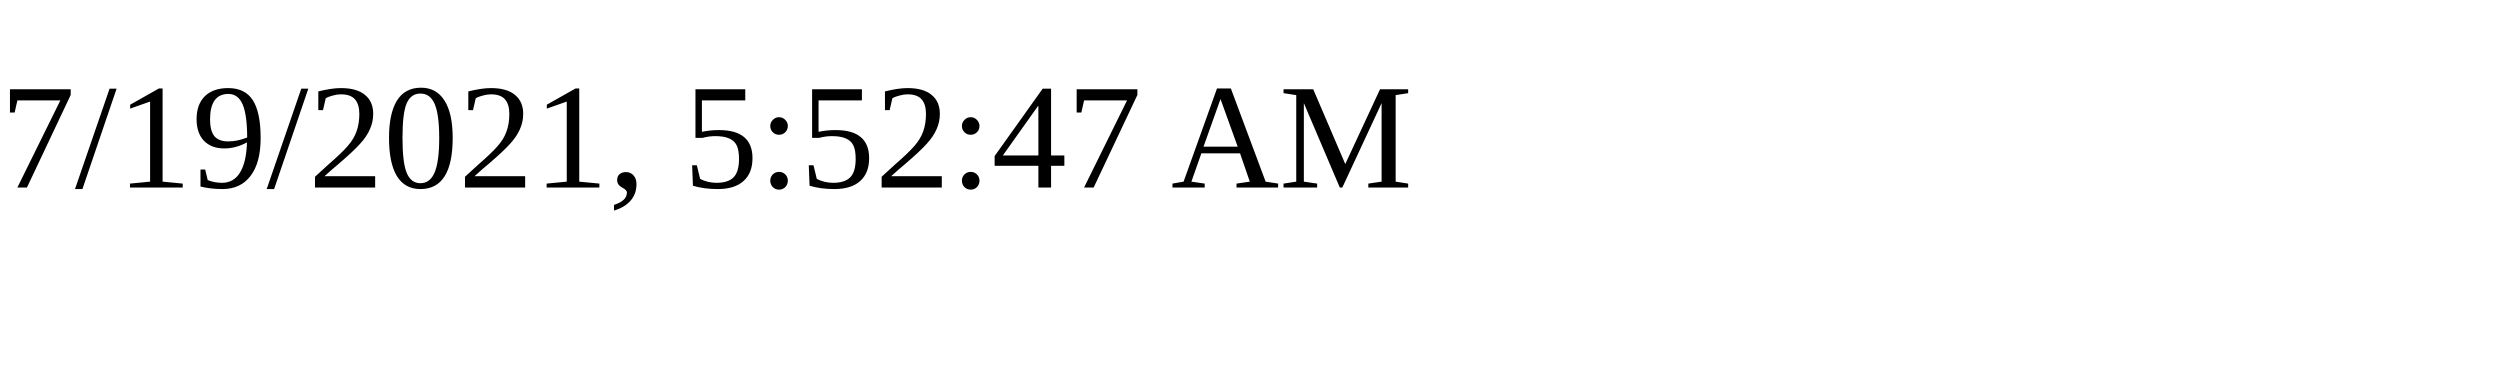
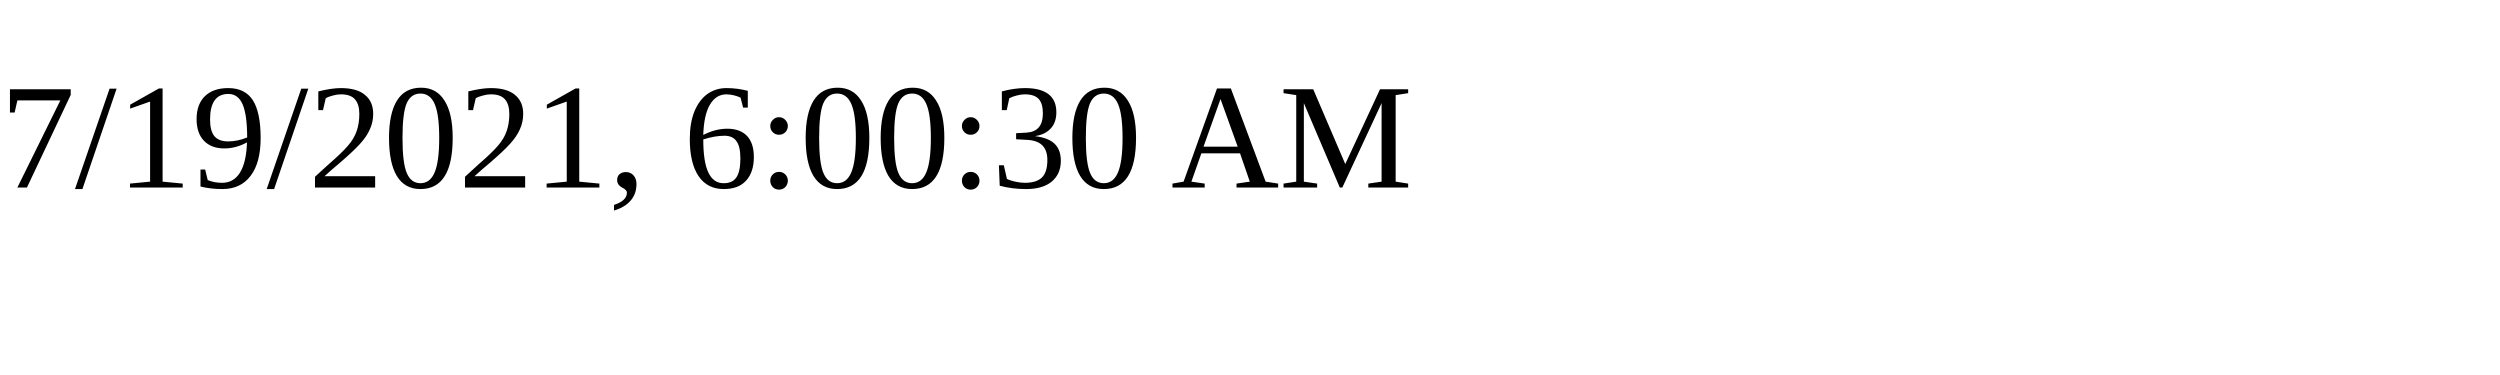
<svg xmlns="http://www.w3.org/2000/svg" height="30" width="200">
-   <text x="0" y="15">7/19/2021, 5:52:47 AM</text>
+   <text x="0" y="15">7/19/2021, 6:00:30 AM</text>
</svg>
